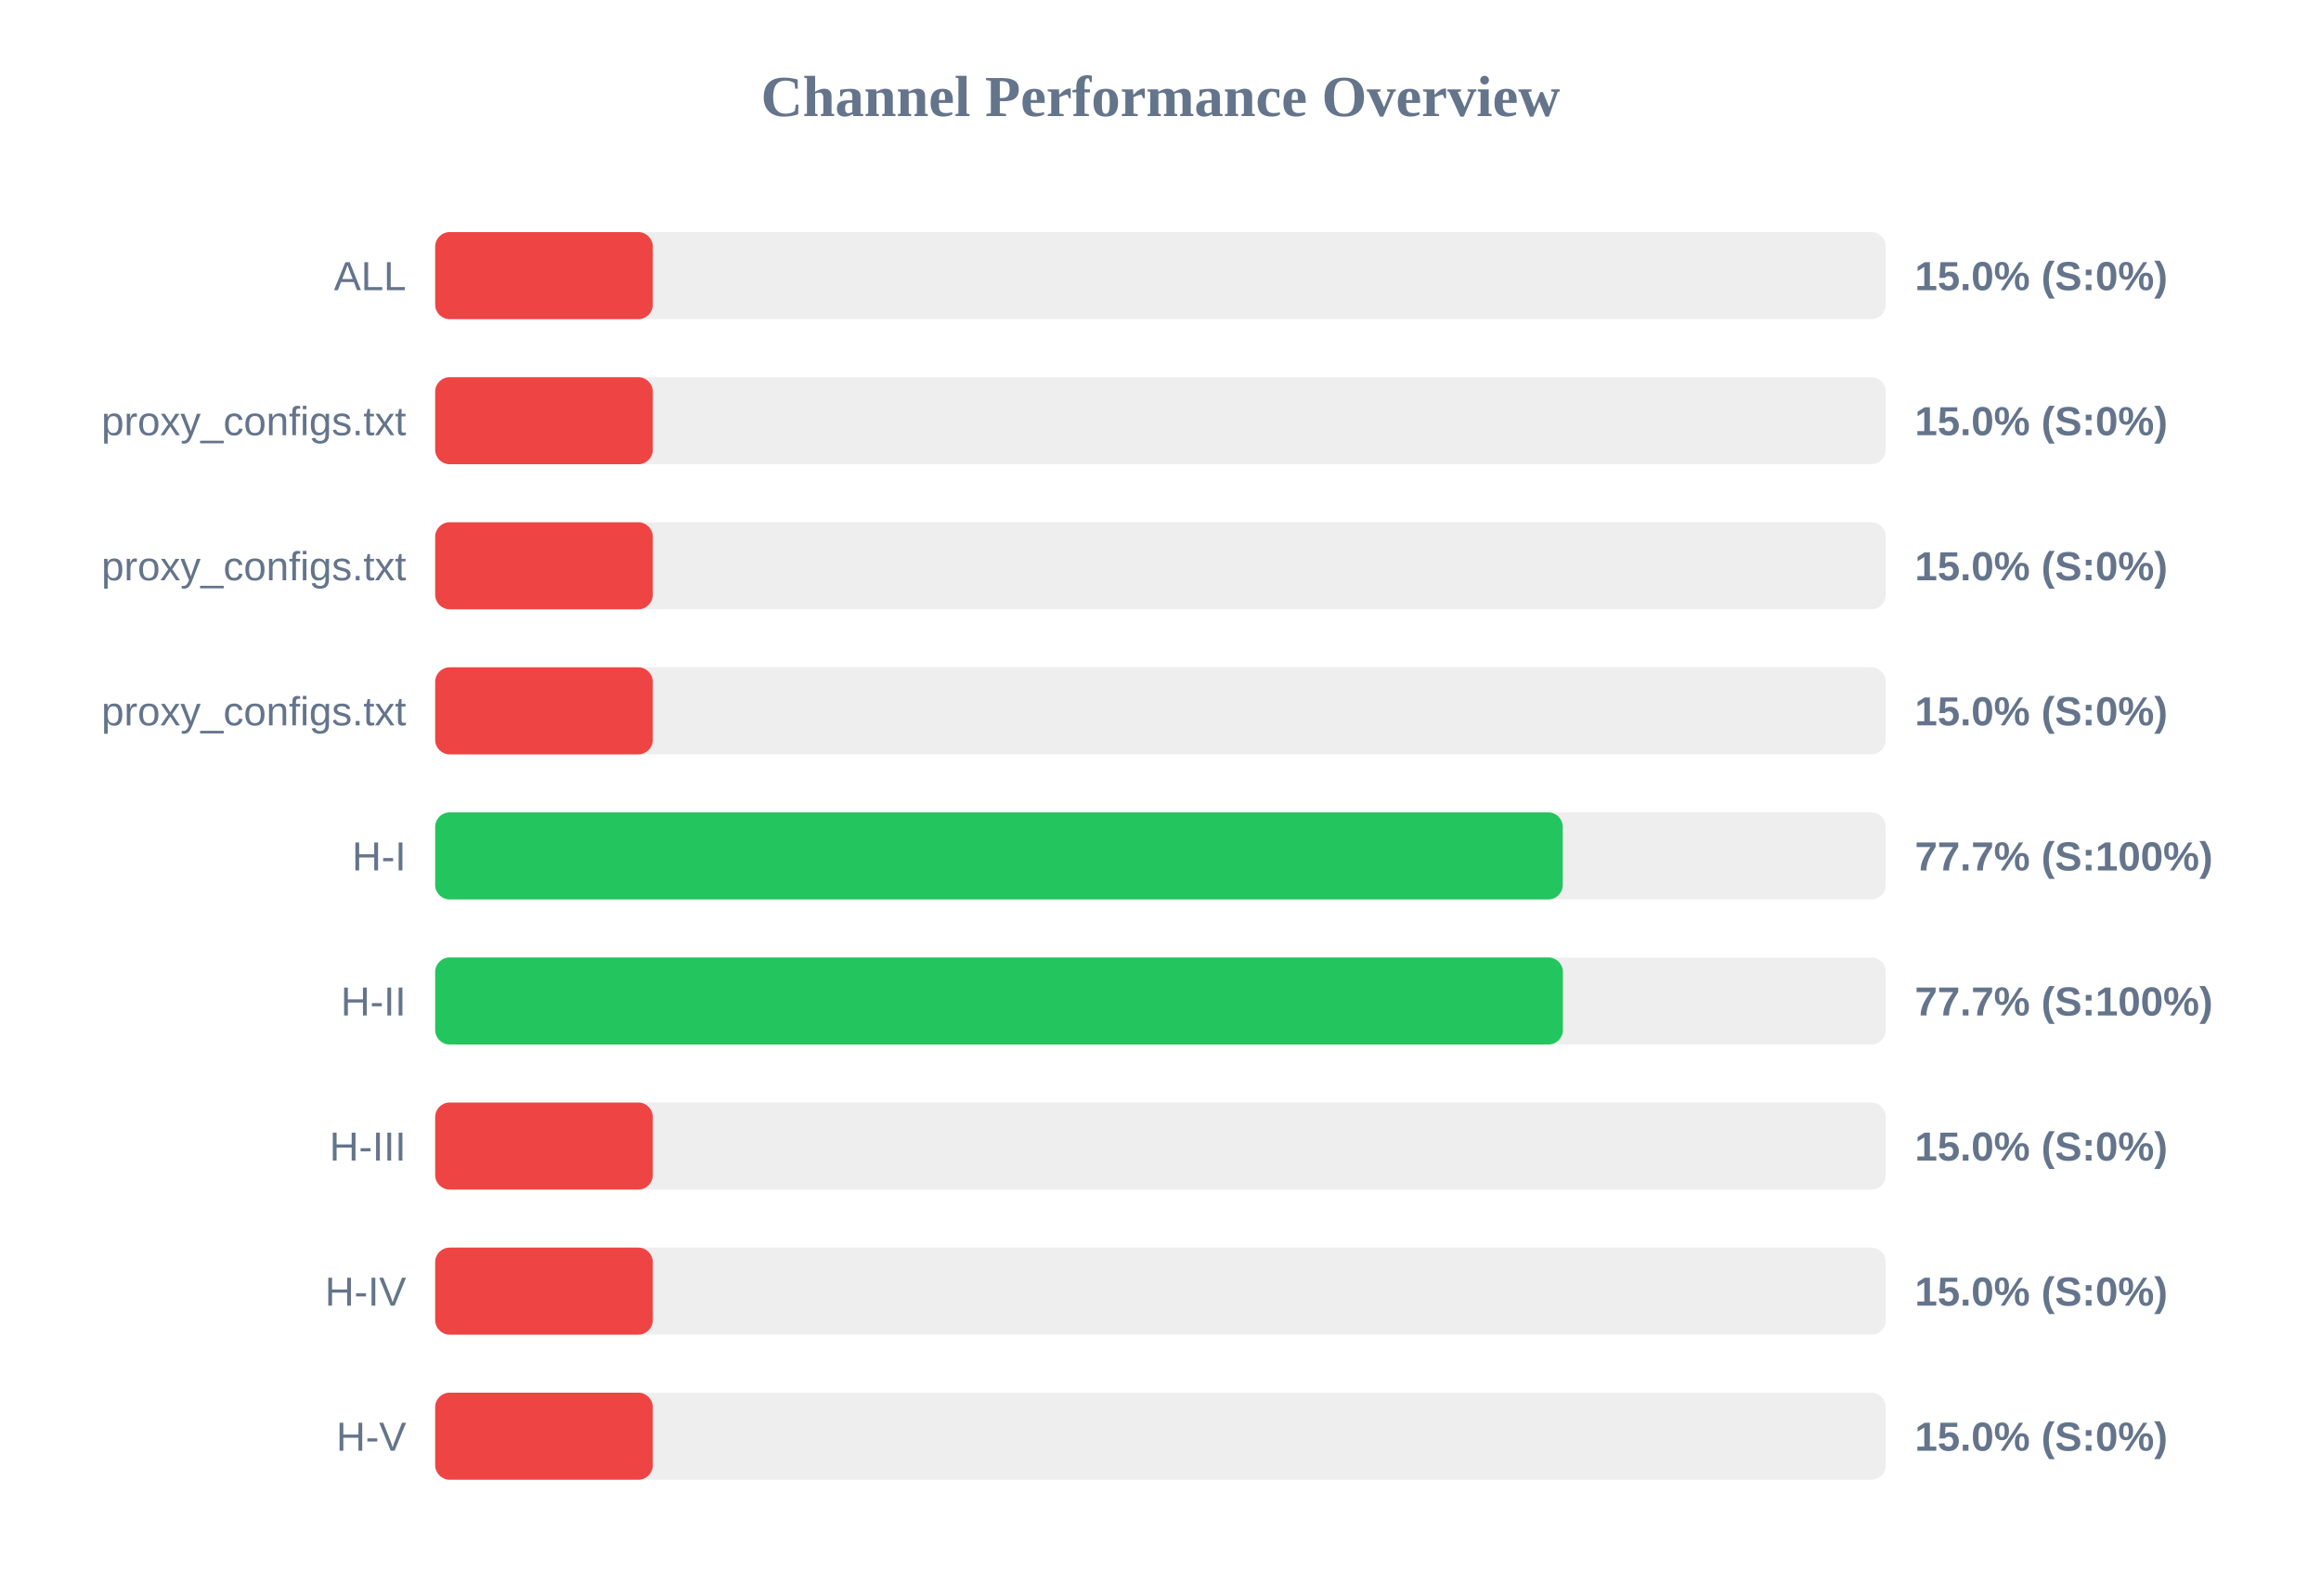
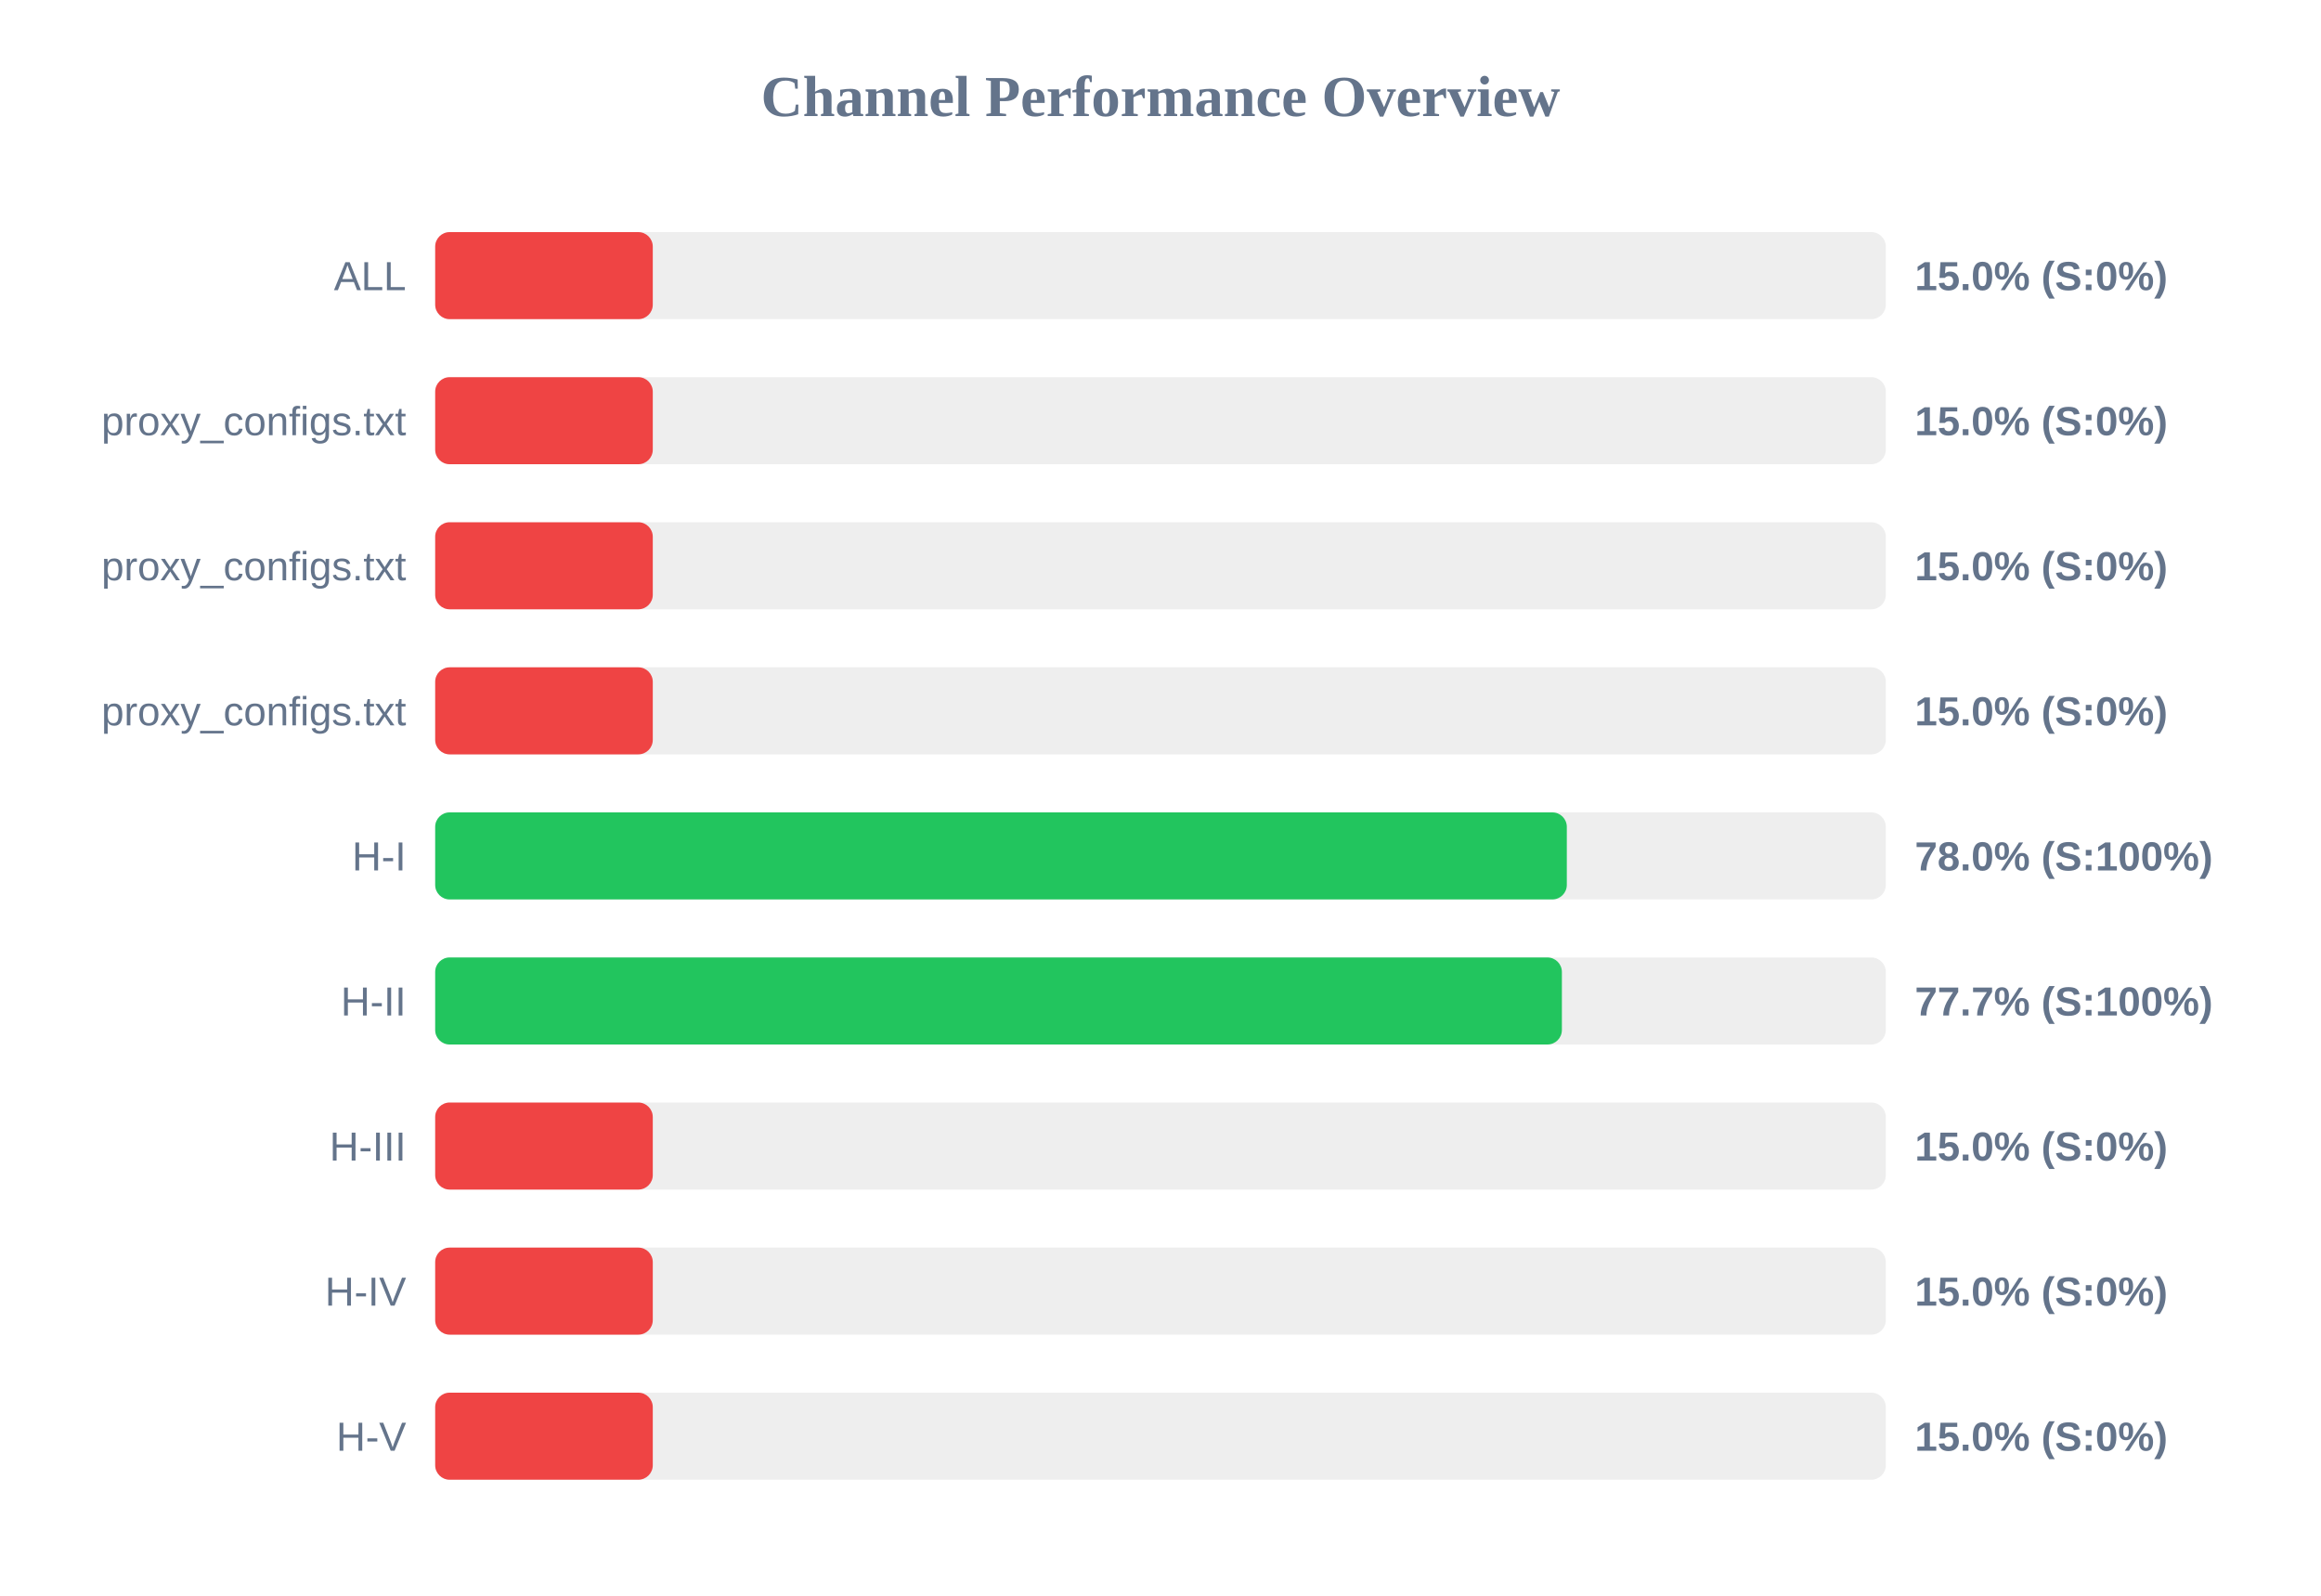
<svg xmlns="http://www.w3.org/2000/svg" width="800" height="550" version="1.1">
  <style>
        .row { font: 14px Arial; fill: #64748b; }
        .score { font: bold 14px Arial; fill: #64748b; }
    </style>
  <text x="400" y="40" text-anchor="middle" font-size="20px" font-weight="bold" fill="#64748b">Channel Performance Overview</text>
  <rect x="150" y="80" width="500" height="30" fill="#eee" rx="5" />
  <rect x="150" y="80" width="75.0" height="30" fill="#ef4444" rx="5" />
  <text x="140" y="100" text-anchor="end" class="row">ALL</text>
  <text x="660" y="100" text-anchor="start" class="score">15.0% (S:0%)</text>
  <rect x="150" y="130" width="500" height="30" fill="#eee" rx="5" />
  <rect x="150" y="130" width="75.0" height="30" fill="#ef4444" rx="5" />
  <text x="140" y="150" text-anchor="end" class="row">proxy_configs.txt</text>
  <text x="660" y="150" text-anchor="start" class="score">15.0% (S:0%)</text>
  <rect x="150" y="180" width="500" height="30" fill="#eee" rx="5" />
  <rect x="150" y="180" width="75.0" height="30" fill="#ef4444" rx="5" />
  <text x="140" y="200" text-anchor="end" class="row">proxy_configs.txt</text>
  <text x="660" y="200" text-anchor="start" class="score">15.0% (S:0%)</text>
  <rect x="150" y="230" width="500" height="30" fill="#eee" rx="5" />
  <rect x="150" y="230" width="75.0" height="30" fill="#ef4444" rx="5" />
  <text x="140" y="250" text-anchor="end" class="row">proxy_configs.txt</text>
  <text x="660" y="250" text-anchor="start" class="score">15.0% (S:0%)</text>
  <rect x="150" y="280" width="500" height="30" fill="#eee" rx="5" />
-   <rect x="150" y="280" width="388.65" height="30" fill="#22c55e" rx="5" />
+   <rect x="150" y="280" width="390.05" height="30" fill="#22c55e" rx="5" />
  <text x="140" y="300" text-anchor="end" class="row">H-I</text>
-   <text x="660" y="300" text-anchor="start" class="score">77.7% (S:100%)</text>
+   <text x="660" y="300" text-anchor="start" class="score">78.0% (S:100%)</text>
  <rect x="150" y="330" width="500" height="30" fill="#eee" rx="5" />
-   <rect x="150" y="330" width="388.7" height="30" fill="#22c55e" rx="5" />
+   <rect x="150" y="330" width="388.35" height="30" fill="#22c55e" rx="5" />
  <text x="140" y="350" text-anchor="end" class="row">H-II</text>
  <text x="660" y="350" text-anchor="start" class="score">77.7% (S:100%)</text>
  <rect x="150" y="380" width="500" height="30" fill="#eee" rx="5" />
  <rect x="150" y="380" width="75.0" height="30" fill="#ef4444" rx="5" />
  <text x="140" y="400" text-anchor="end" class="row">H-III</text>
  <text x="660" y="400" text-anchor="start" class="score">15.0% (S:0%)</text>
  <rect x="150" y="430" width="500" height="30" fill="#eee" rx="5" />
  <rect x="150" y="430" width="75.0" height="30" fill="#ef4444" rx="5" />
  <text x="140" y="450" text-anchor="end" class="row">H-IV</text>
  <text x="660" y="450" text-anchor="start" class="score">15.0% (S:0%)</text>
  <rect x="150" y="480" width="500" height="30" fill="#eee" rx="5" />
  <rect x="150" y="480" width="75.0" height="30" fill="#ef4444" rx="5" />
  <text x="140" y="500" text-anchor="end" class="row">H-V</text>
  <text x="660" y="500" text-anchor="start" class="score">15.0% (S:0%)</text>
</svg>
